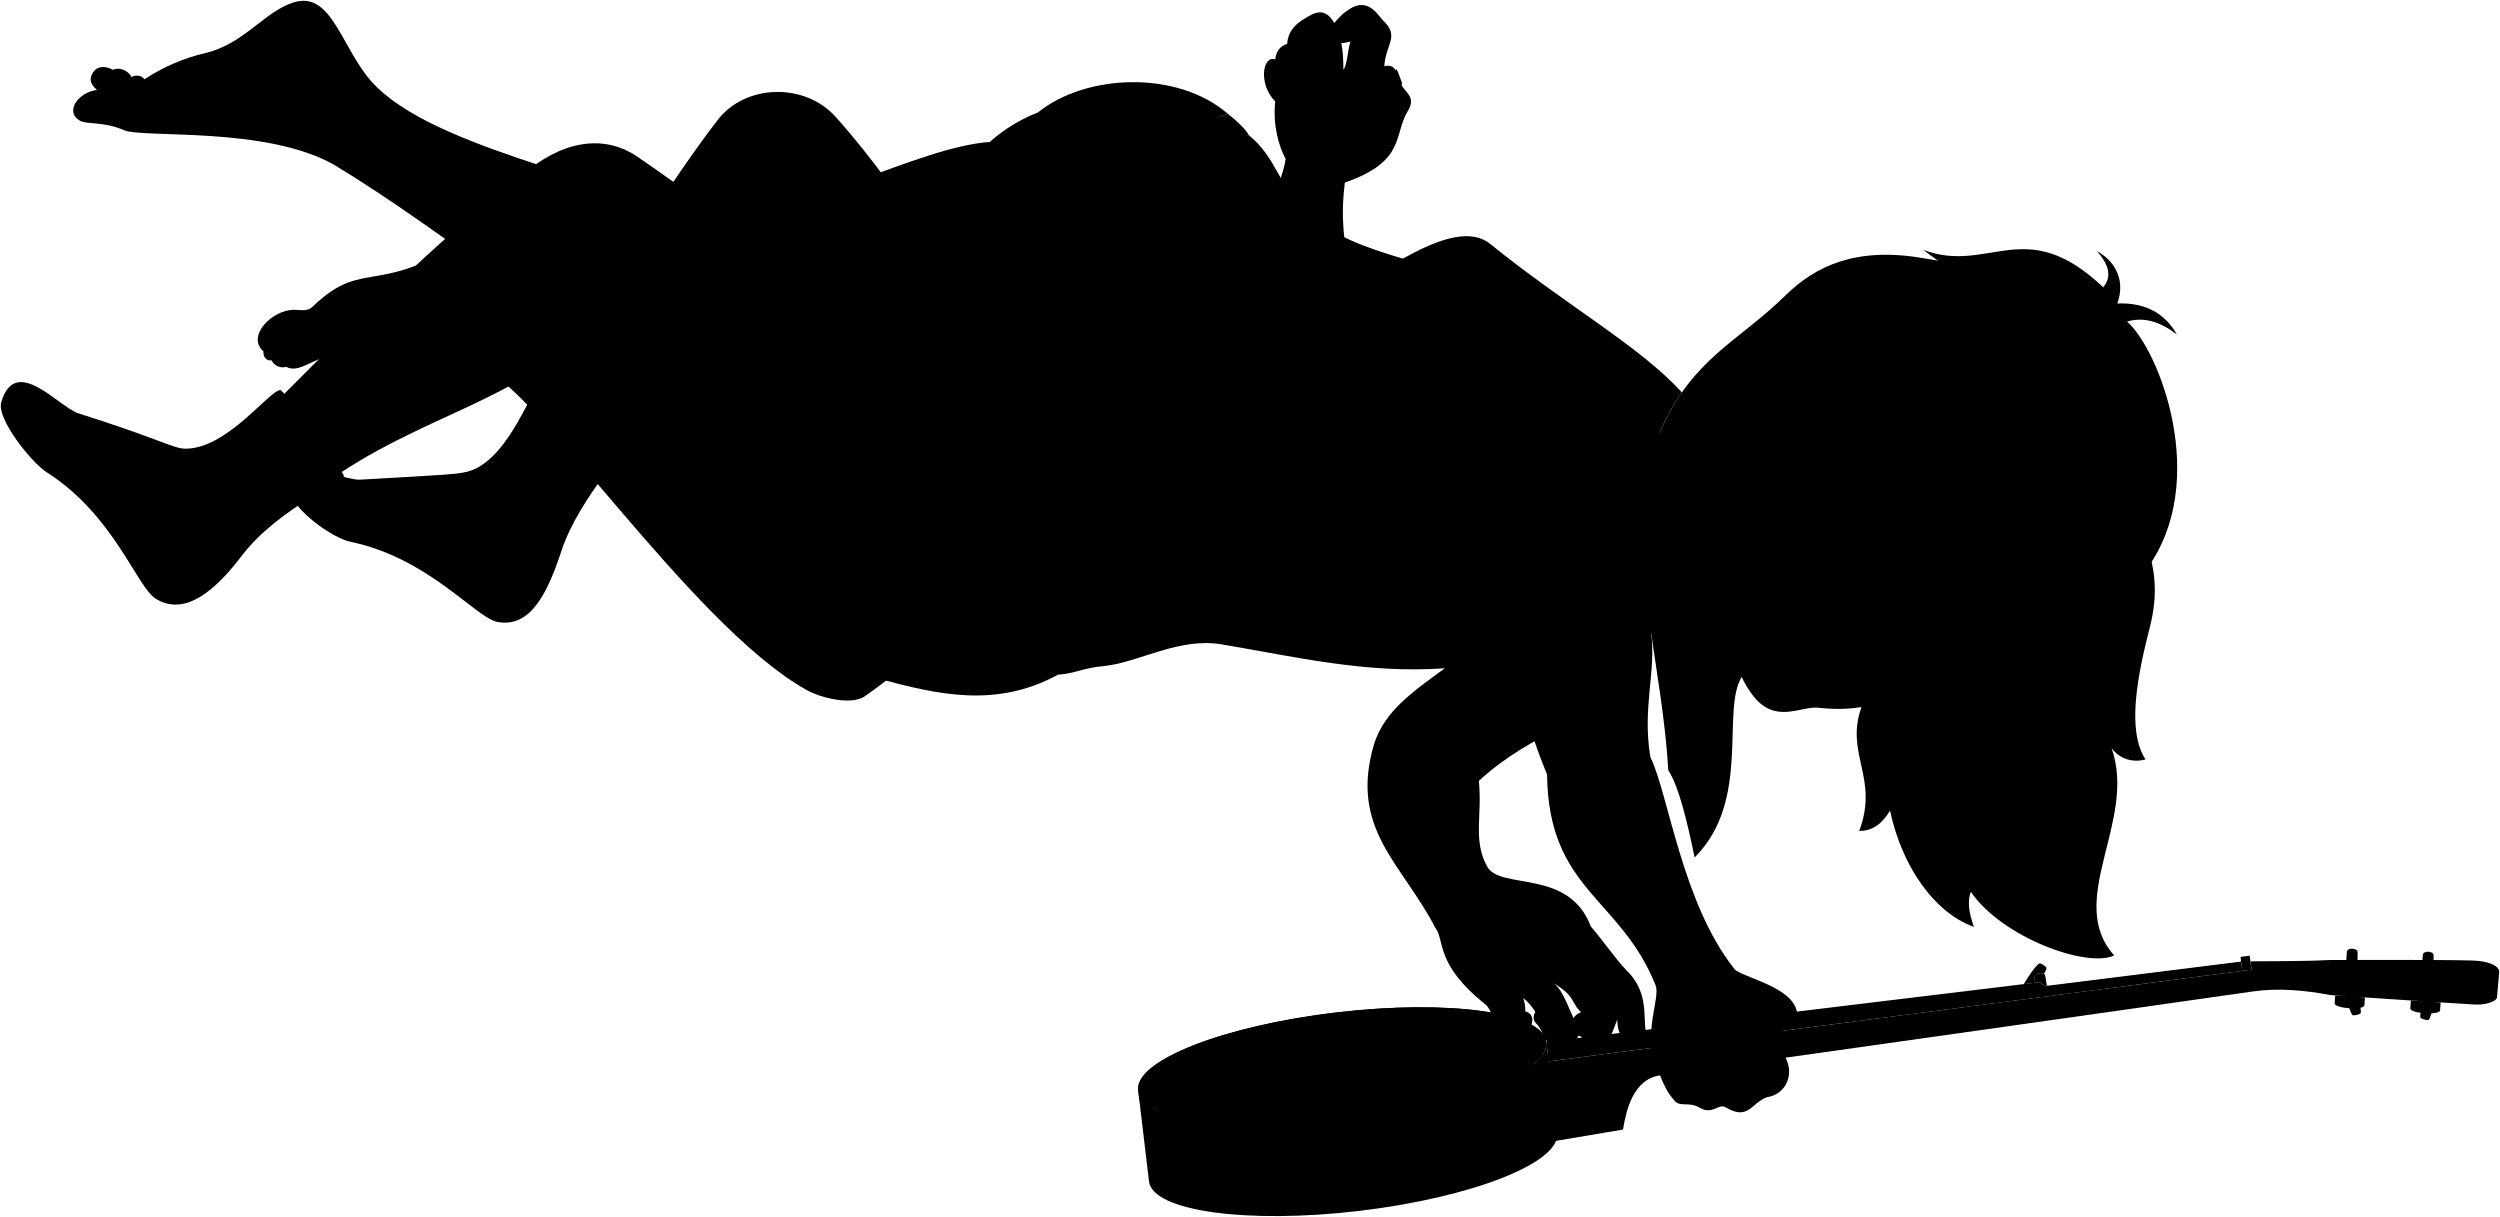
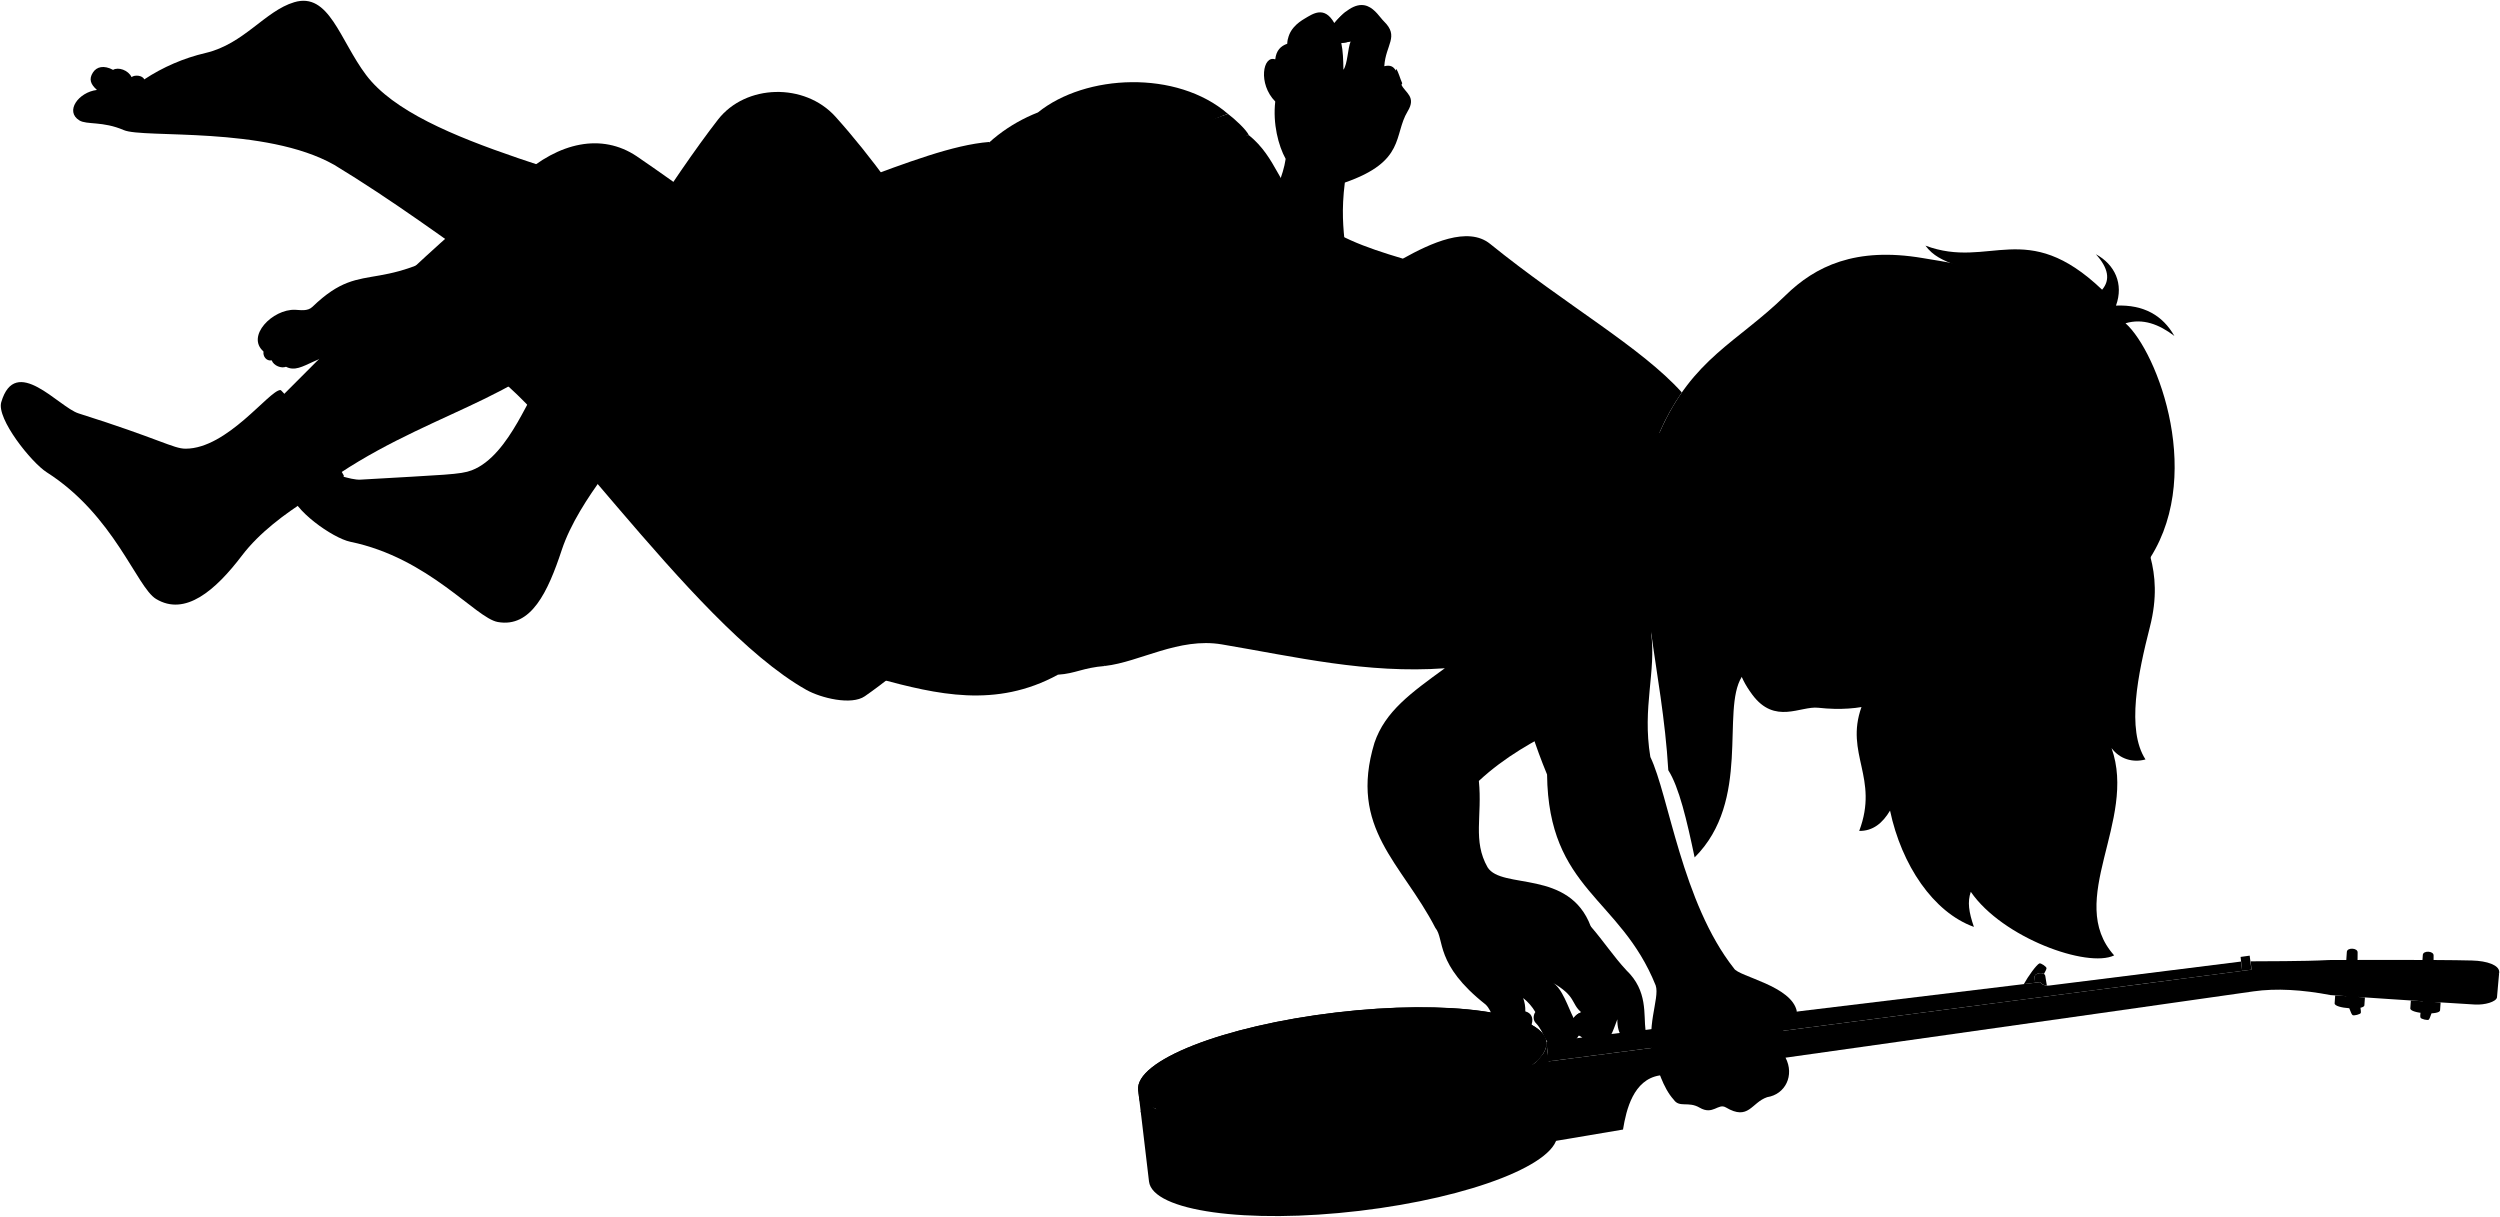
- <svg viewBox="0 0 3211.18 1563.03">
+ <svg xmlns="http://www.w3.org/2000/svg" class="presence" viewBox="0 0 3211.18 1563.03">
  <g class="sockWhite">
    <path d="M450.07,695.92c-23-4.73-74.74-41.81-76.24-63.84-3.87-57,62.55-14.42,89.22-16,109.42-6.41,128.24-6.4,142.93-12,50.14-19.2,76.53-107.17,89.88-112.72,3.65-1.52,102.09,62.41,112.44,72.7,4.48,4.45-64.59,75.29-86.76,142.42-17.73,53.68-39.26,100.26-82.26,92.45C610.74,793.74,551,716.71,450.07,695.92Z" />
    <path d="M60,606.62c-19.78-12.61-64.63-68.8-58.4-90C19.86,454.43,75.47,523,100.94,531c104.51,33,121.73,45.35,137.46,45.33,53.69-.07,107.31-74.92,121.76-75.35,4-.12,75.53,96.76,81.53,110.07,2.6,5.76-85.53,42.79-130.9,102.53-34.19,45-73,78.37-110.35,55.75C175.62,754.36,146.88,662,60,606.62Z" />
  </g>
  <g class="skinEastAsian">
    <path d="M1206,331c-41.73-67-86.6-129.6-132.76-181-39.61-44.08-115.43-42.1-151,3.63-57.53,74.07-139.67,205-222.7,342.38l104.3,68.57C1080.92,628.92,1190.89,527.12,1206,331Z" />
    <path d="M2162.23,738.3c-62.32,73.71-25.86,97.9-79.41,147.49-32.21,36.46-115.42,54.15-183.26,117.27,4.57,45.36-8.17,76.77,11.16,110.92,18.17,29.17,104.9,2,132.56,75.92,17.49,20.37,29,38.26,45.66,56.29,28,26.66,22,57,24.73,77.46,2.34,15.79-36.9,27.21-36.23-14.4-6.13,15.94-9.56,30.36-24,33.12-19.07,3.64-16.41-9.24-25.58-12.26-9.22,15.94-23.36,15.54-30,14.91-13.23-1.24-13.73-19.2-24.81-30.58-4.34-3.9-3.66-10.8-.94-14.49a63.85,63.85,0,0,0-15.64-18,46.3,46.3,0,0,1,2.76,17.16c7.56,1.93,10.68,8.3,8.24,16.24-2.74,15.65,11.69,32.2-15.54,34.85-35.85,3.49-25.67-42.79-43.71-59.93-65.67-51.75-52.31-83.76-64.52-98.37-43-83.53-111.74-127.32-78.26-237.77,13.76-40.5,47-64.2,90.4-95.76-100.48,7.2-191.61-14.66-286.46-30.67-55.09-9.3-105.62,22.67-149.78,27.66C958.93,534.71,1555.11,426.92,2184.79,567l53.82-5.63m-217.34,746.38a19.23,19.23,0,0,1,9.82-7.49c-13.4-11.33-6.09-20.53-37.15-38.29C2006.56,1268.68,2014.32,1294.28,2021.27,1307.72Z" />
    <path d="M1727.4,234.52c-4.49,36-2.07,57.56.38,82.38l-94.67-60.39c3.58-7.51,15.15-30.52,18.28-52.41-9.38-17-16.63-45.25-13.36-73.72-22.43-22.65-15.9-60,0-54.11,1.16-11.32,7-17.31,15.58-20.12.47-17.52,13.32-27,22.23-32.26,10.5-6.15,25.2-17,38.11,5.84,38.31-45.55,53.89-11.87,63.69-2.28,20,19.59,2.2,29.62.44,57.63C1794.19,81,1793.89,96,1800,108.73c5,10.58,19.61,15.56,8.08,34.29C1789.67,173.58,1806.06,207.19,1727.4,234.52Zm-1.82-144.8c5.45-7.86,5.4-26.91,9.28-36.58a86.46,86.46,0,0,1-12,2.18C1725,65.22,1725.45,77.66,1725.58,89.72Z" />
  </g>
  <path class="skinNordic" d="M1270.72,182.34c-92.61,7.15-239.15,92.25-372.17,106.38C778.43,224.45,539.7,188.82,470.11,96.16c-33.72-44.9-47.48-106.65-92.17-93.31C340.47,14,313.41,56.47,264.19,68a244.18,244.18,0,0,0-78.92,34C183.1,96.67,173,95.81,169,99.06c-4.22-9-17.1-13.36-23.76-9.32-11.78-6.27-21.05-4.17-25.92,3.46-5.43,8.52-3,15,5.21,22.33C100.72,118.42,83,143.11,102,154.69c9.5,5.81,29.84.7,57,12.42,25.15,10.87,181.92-5.44,270.47,44.73C576.6,301.14,712,419.1,815.55,466.53,1180.79,629.34,1264.45,452.51,1270.72,182.34Z" />
  <path class="skinEastAsian" d="M1155.85,469.1c-109-98.7-221.51-188.85-338.2-268.51-44.79-29.83-99.6-18.09-148.5,25.89-84.26,62-192.94,167.66-306.18,281.57-1,3.37,68.78,100.21,73.72,99.64,128.36-84.76,260.17-101.33,328.65-209.33,43.33,56.24,135.7,215.89,241.6,352.55C1095.82,675.48,1140.85,579.38,1155.85,469.1Z" />
-   <g class="head50__edited">
-     <path class="hairBlack" d="M2757.64,730.48C2839,619.15,2774.07,450,2732.14,413c22.84-6.72,43.89,1.29,64.06,16.64-15.32-26.83-40-41.25-76.55-39.84,10.36-28.39-1.47-53.83-26.39-67.29,16.51,18.15,19.19,33.64,8.21,46.53-99.82-95.19-146.71-16.42-231-48l38,28.1Z" />
-   </g>
+   <path class="hairBlack" d="M2755.16,726.38c79.7-109.11,16.09-274.86-25-311.16,22.38-6.59,43,1.26,62.77,16.3-15-26.29-39.17-40.43-75-39,10.15-27.83-1.44-52.75-25.87-66,16.19,17.79,18.81,33,8.05,45.6-97.82-93.28-144.33-25.66-226.93-56.61C2513.12,369.49,2588.67,284.22,2755.16,726.38Z" />
  <g class="bennettUnderwear">
    <path d="M1009.81,650.75c6.11-15,12.05-29.53,21.08-41.25,18,4.77,40.53,13.81,64.92,24.57-16.73-17.77-33.18-34.23-49.08-47.91,19.79-27.93,46.83-53.89,78.18-78.67C1148.48,633,1134.32,791,1009.81,650.75Z" />
    <path d="M1296.49,706,1359,866.6c-80.33,43.81-156.07,25-230.12,5.25Z" />
  </g>
  <path class="bennettWaistband" d="M1349.07,645.79c-4.24,76.14,27.44,166.33,70.57,209.62-29,2.25-38.08,9.81-60.61,11.19-39-32.05-58.48-91.74-62.54-160.59Z" />
  <path class="hairBlonde" d="M2742.85,655.13c-14.3-69.61-27.19-155.71-100-218.49-35.39-87.33-116.91-95.59-173.18-105.15-86.26-14.64-137.91,10.37-176.32,48-61.72,60.42-118.94,80.14-161.11,174.84-26.14,58.69-32,92.27-10.44,130h0c17.37,42.47-3.57,108.61-1,127.75,6.87,51,18.26,112.05,22.07,177.24,13.88,21.72,23.88,64.55,33.83,112,73.19-72.85,33.66-188.7,60.55-231.93L2391,908.22c-21.56,60.43,22.85,90.8-2.89,159.09,17.71.19,30.09-10.13,39.59-26.13,14.77,69.87,55.52,130.62,107.72,149.4-6.57-19.15-8.45-32-4-45.09,40.78,59.29,150,98.3,184.16,81.69-63.53-70.8,29.9-173-3.36-266.28,10.46,14.08,27.28,19.06,43.61,14.58-24.75-38.11-9.74-109.91,5.68-170.3C2780.75,729.67,2750.51,692.39,2742.85,655.13Z" />
  <g class="hairOverlapLine">
    <path d="M2368.21,556.09c-14.12-7.67-25.16-14-35.6-23.55" />
    <path d="M2623.6,744.54c21.68,98.89-47.07,160-39,252.54" />
  </g>
  <g class="hairEdgeLine">
    <path d="M2617.63,628.81c-18.07-88.94-82.19-103-111.7-106.57-41.64-5-83.28,11.68-146.56-5" />
    <path d="M2627.56,644.07c120.83,121.7,14.53,217.65,18.28,266.49" />
  </g>
  <g class="banjo">
    <path class="banjoHeadstock" d="M3210.18,1248.19c-.34-8.36-15-13.91-34.94-14.45-45.93-1.25-183.78-.6-183.78-.6-34,1.84-83.67,1.38-100.51,1.66l1,10.72C2895.11,1267.84,3206.78,1295.78,3210.18,1248.19Z" />
    <path class="banjoSide" d="M2000.17,1455.39c4.51,38-109.2,82.76-254,99.93s-265.8.27-270.31-37.75L1465.14,1427l524.29-62.18Z" />
    <ellipse class="banjoHead" cx="1724.13" cy="1369.32" rx="263.98" ry="69.33" transform="translate(-149.27 212.59) rotate(-6.76)" />
    <g class="brassDark">
      <path d="M1785.72,1534.34c.49,4.08,14.67,2.39,14.18-1.68l-6-50.24c-.15-1.24-14.33.44-14.18,1.68Z" />
      <path d="M1874.69,1514.61c.48,4.07,14.66,2.39,14.17-1.68l-5.95-50.25c-.15-1.24-14.33.45-14.18,1.68Z" />
      <path d="M1945.67,1488.34c.48,4.07,14.66,2.39,14.18-1.68l-6-50.24c-.14-1.24-14.32.44-14.18,1.68Z" />
      <path d="M1983.83,1462c.49,4.07,14.67,2.39,14.18-1.68l-6-50.25c-.14-1.24-14.32.44-14.18,1.68Z" />
      <path d="M1702.85,1544.17c.48,4.08-13.7,5.76-14.18,1.69l-6-50.25c-.15-1.24,14-2.92,14.18-1.68Z" />
      <path d="M1611.74,1545.79c.48,4.08-13.7,5.76-14.18,1.69l-6-50.25c-.15-1.24,14-2.92,14.18-1.68Z" />
      <path d="M1536.57,1536.86c.49,4.07-13.69,5.75-14.18,1.68l-6-50.24c-.15-1.24,14-2.92,14.18-1.68Z" />
      <path d="M1493.3,1520.15c.49,4.07-13.69,5.75-14.18,1.68l-6-50.25c-.14-1.24,14-2.92,14.18-1.68Z" />
      <path d="M1463.2,1410.68c.58,4.87,3.08,9.39,7.28,13.54l113.09-14.15-1.33-27.52-115.13,13.27C1464,1400.84,1462.63,1405.82,1463.2,1410.68Z" />
      <path d="M3134.91,1287.58c-12.08-.77-25.11-1.62-38.22-2.49l-.71,10.11c-.44,6.73,37.77,9.25,38.21,2.52Z" />
      <path d="M3037.69,1281.17c-17-1.15-30.84-2.08-38.21-2.59l-.71,10.17c-.44,6.73,37.77,9.25,38.21,2.52Z" />
    </g>
    <g class="hoop">
      <path d="M1463.2,1410.68c-4.51-38,109.2-82.76,254-99.93s265.8-.27,270.31,37.75l-1.21-10.27c-4.51-38-125.54-54.92-270.32-37.75s-258.49,61.91-254,99.93Z" />
      <path d="M1989.43,1364.86c4.51,38-109.2,82.77-254,99.94s-265.8.27-270.31-37.76l-3.16-26.63c4.51,38,125.54,54.93,270.32,37.76s258.49-61.92,254-99.94Z" />
    </g>
    <path class="banjoNeck" d="M3179,1290.29c-46.42-2.62-185.31-12.1-185.31-12.1-36.23-6.93-69.84-9-99.28-4.79-191.49,27.48-762.93,108-762.93,108-33.26,5.44-42.59,43.51-46.76,69.48l-87.2,14.71-12.31-101.78,906.73-118.3s70.49-2.64,101.92,3.27c0,0,140.24,5.76,188.2,7.82,12.52.54,26.3-.93,28.14-8.42l-2.92,33.1C3205.89,1286.86,3191.93,1291,3179,1290.29Z" />
    <path class="banjoFretboard" d="M1985.19,1363.82c2.12-3.36,3-5.86,2.77-11.39l-1.68-14.2,634.61-76.76c1.24,3.53,6.91,5,11.67,4.39l246.08-30.79,1.34,12Z" />
    <g class="brassLight">
      <path d="M1973.82,1363.18l5.76,48.53c.11.94,8.94-.1,8.83-1l-6.71-56.54A52.62,52.62,0,0,1,1973.82,1363.18Z" />
      <path d="M1935.64,1387.25l6,50.8c.11,1,8.93-.1,8.82-1l-6.4-54Q1940,1385.18,1935.64,1387.25Z" />
      <path d="M1864.81,1412.7l6.12,51.59c.11.94,8.94-.1,8.82-1l-6.28-53C1870.62,1411.06,1867.73,1411.88,1864.81,1412.7Z" />
      <path d="M1776.05,1432l6.17,52c.11.94,8.93-.11,8.82-1l-6.22-52.42C1781.92,1431,1779,1431.52,1776.05,1432Z" />
      <path d="M1479.93,1421.75l5.75,48.53c.11,1-8.71,2-8.82,1l-6.71-56.54A52.35,52.35,0,0,0,1479.93,1421.75Z" />
      <path d="M1522.68,1436.23l6,50.8c.11.94-8.72,2-8.83,1l-6.4-53.95C1516.44,1434.87,1519.5,1435.57,1522.68,1436.23Z" />
      <path d="M1597.5,1444.41l6.12,51.58c.11,1-8.72,2-8.83,1l-6.29-53C1591.46,1444.16,1594.47,1444.29,1597.5,1444.41Z" />
      <path d="M1688.31,1442.4l6.17,52c.11.95-8.71,2-8.83,1l-6.21-52.43Q1683.85,1442.74,1688.31,1442.4Z" />
      <path d="M3125.8,1246.25c-1.72,3.34-13,3-15.05-.71l1.29-18.93c.31-6,14.16-5.29,13.85.72Z" />
      <path d="M3028.16,1242.36c-1.72,3.34-13,3-15-.71l1.29-18.93c.31-6,14.16-5.29,13.85.72Z" />
      <path d="M2614.07,1262.3l6.82-.83c1,2.7,4.5,4.18,8.24,4.46l-2-12.2c-.68-6-14.46-4.43-13.78,1.55Z" />
    </g>
    <g class="tuningKey">
      <path d="M3129.54,1269.81c-.56-1.86-9.27-4-10.71-2.63-3.91,3.62-11.58,34.84-9.79,39.86.69,2,9.55,4,10.7,2.63C3123.12,1305.8,3130.93,1274.49,3129.54,1269.81Z" />
      <path d="M3022.38,1261.28c-1.36-1.39-10,.83-10.69,2.68-1.76,5,6.06,36.21,10,39.81,1.52,1.4,10.29-1,10.69-2.68C3033.54,1296.09,3025.8,1264.76,3022.38,1261.28Z" />
      <path d="M2614.07,1262.3l-.67-7c-.54-4.76,8.1-6.71,12-4.28,1.93-3.39,3.21-6.12,3.29-7.38.12-1.94-7.32-6.93-9.13-6.17-3.67,1.52-14.65,16.77-20,26.6Z" />
    </g>
    <polygon class="bridgeFront" points="1663.26 1421.38 1662.9 1383.22 1659.12 1353.68 1659.77 1391.91 1663.26 1421.38" />
    <rect class="bridgeSide" x="1651.13" y="1392.42" width="10.42" height="29.68" transform="translate(-154.21 204.87) rotate(-6.76)" />
    <g class="bridgeNut">
      <polygon points="2879.98 1247.09 2877.97 1229.14 2889.65 1227.5 2891.92 1245.53 2879.98 1247.09" />
      <polygon points="1649.42 1393.14 1650.08 1354.85 1659.12 1353.68 1659.77 1391.91 1649.42 1393.14" />
    </g>
  </g>
  <g class="eye">
    <path class="sclera" d="M2472.8,847.89c-156.58-256-132.26-263.3,57.75-42.91C2518.59,826.46,2500.58,842,2472.8,847.89Z" />
    <g class="irisBlue">
-       <ellipse cx="2429.91" cy="736.19" rx="22.05" ry="15.12" transform="translate(40.37 1594.41) rotate(-36.61)" />
+       <ellipse cx="2429.91" cy="736.19" rx="22.05" ry="15.12" transform="matrix(0.8, -0.6, 0.6, 0.8, 40.37, 1594.41)" />
      <ellipse cx="2496.18" cy="825.39" rx="22.05" ry="12.28" transform="translate(0.25 1651.53) rotate(-36.61)" />
    </g>
    <g class="pupil">
      <ellipse cx="2431.94" cy="738.92" rx="8.57" ry="5.88" transform="translate(39.14 1596.16) rotate(-36.61)" />
-       <ellipse cx="2498.41" cy="828.39" rx="8.57" ry="4.78" transform="translate(-1.1 1653.45) rotate(-36.61)" />
+       <ellipse cx="2498.41" cy="828.39" rx="8.58" ry="4.78" transform="translate(-1.1 1653.45) rotate(-36.61)" />
    </g>
  </g>
  <g class="skinNordic">
    <path d="M2121.75,684.29c-21.58-37.72-15.7-71.3,10.44-130a299.19,299.19,0,0,1,28.06-50.23c-52.63-58.5-148.76-111.95-246.28-190.84-28.49-23.05-76.34-.91-112,19-48.81-14.52-89.22-28.88-122.84-59-36.92-33-38.6-70.07-75.14-99.7l-359.3,40.19c-39,48.93-54.13,126.87-84.55,193.52-34.11,74.72-67.74,167.46-96.76,269.23-58-123.47-303.55-146.63-352.1-339.3-12-47.64-49.78-72.73-80-51.16C484.48,390.7,472,325.94,401.32,394.11c-6.21,6-15.24,4.08-22.2,3.81-29-1.1-63.43,33.95-40.6,53.57-1.18,5.94,3.69,12.82,10.47,11.32,2.5,7.14,12.85,10.79,18.31,8.24,21.92,11.72,40.68-23.89,95.54-16.19,52.95,7.44,112.58,5.51,148.31,14.21,72.19,17.59,273.48,332.16,424.59,417.05,18.61,10.45,57.82,20.18,75.15,8.15,95.36-66.19,219.25-197.91,305-331.48,70.14,55.55,149.89,39.37,193.09,84.24,60.17,62.48,111.53,76.05,130.77,101.8,21.78,32.16,32.64,91.52,98.55,98,32.6,3.21,79.29-42.41,115.3-41.59,20.14,25.1,108.67-28.15,174.88-86.91C2127.92,706.27,2126,694.59,2121.75,684.29Z" />
    <path d="M2121.75,684.29c17.37,42.47-3.57,108.61-1,127.75,6.87,51-11.58,96-.93,160.24,23.55,48.6,40.65,187.09,107.5,271.7,6,10.48,74.47,22.26,80.72,55.33-19.42,14-22.87,32.4-14.56,59.25,11.77,22.69-.27,47.13-23.62,50.72-20.46,7-23.57,30.59-53,13.19-10-5.94-16.47,10.41-33.78.27-14.65-8.59-25.85.62-33.31-10.33-13.92-15.19-21.13-41.88-24.28-51.44-13.21-40.17,6.89-78.43,1.2-95.19-45.57-113.56-137.78-122.33-139.53-270.94-62.65-151.78-28.32-201.94-55-230.47" />
    <path d="M2623.6,744.54c-15,17.84-31,33.47-41.72,39.62-22,12.63-18.16,21.07-40.37,28.36-4.29,1.4-12.49,24.49-30,16.49,7-13-13.38-29-37.19-30.57-3.21.24,1.15,4.94,1.57,6.48,4.45,16.38,11.55,29.79,25.78,31.48-1.16,6-4.16,9.42-10.08,10.09-14.27,1.64-41.06,75.28-156.2,62.59-22.71-2.51-55.7,22.11-84.57-16.76-19.61-26.39-20.07-42.91-32.73-92.58C2202,736.23,2192,657.48,2246.54,602.3c-34.63-8.94-23.87-35.68-18.4-50.44,3.33-18.17,4.62-42.25,36.08-72.35,41.76-31.93,86.07,11.4,66.3,51.21,15.09,7.63-37.79,45.12-29,70.87a220.71,220.71,0,0,1,66.67-45.5c93.82,49.6,193.87,9.8,221.68,117.87C2608.29,683.62,2620.61,724.8,2623.6,744.54Zm-181.72,1.67c4.59-12.08,1.25-26.37-5.43-35.36-7.12-9.58-23.31-19.11-37.57-22.78,1.42,11.79,3.45,25.8,11.65,37a59.34,59.34,0,0,0,25.33,20C2438,746,2439.87,751.5,2441.88,746.21Z" />
  </g>
  <g class="skinOverlapLine">
    <path d="M1850.81,947.57c24.24,11.92,44,32.63,48.75,55.49" />
    <path d="M1855.88,858.42c34.14-21.72,68.19-41.5,92.88-53.14" />
    <path d="M1063.41,676.52c-8.81,31.55-13.33,61.49-11.18,88.93" />
    <path d="M185.27,101.93c-10,6.95-18.57,13.37-22.54,21.35-10.23-6.63-23.47-8.73-38.2-7.75" />
    <path d="M145.24,89.74c5.36,4.91,8,10.37,7.26,16.5,2.36,4.11,8.41,8.06,13.82,11.56" />
    <path d="M169,99.06c3.49,5.17-2.32,5.55,4.84,11.35" />
    <path d="M367.3,471.05c-12.83-9.54-4.07-31.86,12.72-32.38,8.42-.26,14.86-2.34,21.2-8.28" />
    <path d="M349,462.81c-7.49-30.31,23.15-25.75,33.14-33.17" />
    <path d="M338.52,451.49c-3.52-28.26,27.86-25.54,37.8-30.86" />
    <path d="M1415.92,562.79c-7-5.24-12.79-9.27-16.51-9.81" />
    <path d="M1802,332.24c94.7,22.81,211.4,70.22,303,136.61" />
    <path d="M1543.29,195a71.78,71.78,0,0,1,13.31,21.09" />
    <path d="M1959.27,1299.16c-8.63-1.85-16,0-20.59,6.34" />
    <path d="M1972.15,1300c15.16-16.11,28.66-9.43,41.49,6.62" />
    <path d="M2027.91,1330.11c-25.5-15.87,7.66-47.27,27.83-20.5" />
    <path d="M2020.38,1235.85c12.09,11.2,24.09,22.64,37.12,30.26,8.54,30.65,23.44,25.78,19.94,43.14" />
    <path d="M2043.28,1189.9c3.48,10.46-.64,19.88,3.39,32.58.58,19.17-40.35,8.92-44.44-32.48-7.41.11-10-.27-16-3.24-16,30-60.39,39.25-99.66,23.16" />
    <path d="M1638,130.38c3,3,6.13,4.43,9.29,4.52" />
    <path d="M1773.66,128.79c3.53,3.63,8.2,5.67,13.72,6.55" />
    <path d="M1778.05,85.08c-18,5.8-17.81,29.09-4.39,43.71-6.78,9.29-12.61,20.28-14.16,29" />
    <path d="M1638,76.27c-5.2,46.94,10.11,54.87,14.32,69.54,13.12,17.1,37.71-13,18.34-44" />
  </g>
  <g class="skinFoldLine">
    <path d="M1987.17,994.84c4-7.81,10.41-12.88,16.61-14.5" />
    <path d="M2119.83,972.28c-3.79-6-6.9-10.43-12.07-14.08" />
    <path d="M2033.73,1272.78c-3.4,5.67-9.55,6.94-11.79,9.76" />
    <path d="M2087.68,1286.16a26.32,26.32,0,0,0-10.39,14.1" />
    <path d="M2000.08,1254.46c-1.81,5.67-9.1,11.07-15.59,11.61" />
    <path d="M1961.85,1274.71c-3.65,6.82-7.5,9.59-14.78,9.16" />
    <path d="M1732.26,92.51c-5.36-3.91-9.64-3.34-13.67-1.26" />
    <path d="M1763.35,53.76c-6.6,5.91-19,1.74-23.32-2.16,9.48.59,14.93-3.78,17.16-12.59" />
    <path d="M1690.66,45.85c1.16,7,.35,11.34-2.68,18.26,4,.11,10.89-.35,14.56-5.57" />
    <path d="M1651.39,204.1a33,33,0,0,0,12,9.48" />
    <path d="M1727.4,234.52a37.38,37.38,0,0,1-19,1.23" />
    <path d="M765.34,398.36c-3.67-4.37-7.66-13.61-7.78-21.12" />
    <path d="M2303.51,537.76c44.67-54.47-39-83.19-57.83-3.76" />
    <path d="M2286.21,548c-19.86-9.91-14.29,27.58-26.68,21.38-7.86-3.92,4.9-11.19,4-31-1.35-28.54,35.06-24.95,29.13-9.71" />
  </g>
  <g class="skinCreaseLine">
    <path d="M1623.16,310.17c73.39,107.16,213.41,64.22,412,217.39" />
    <path d="M2000,1229.23c-30.93-12.47-57.1,6.46-86.25,17.3" />
    <path d="M1743.63,126.87c-25.6,11.35-47.91,30.76-62.82,68.38" />
    <path d="M1709.81,106.35c-2.85,15.82-18,29.76-33.49,29.34" />
  </g>
  <g class="skinEdgeLine">
    <path d="M321.08,49.31C280.94,83,229.87,85.13,191.14,110.88" />
    <path d="M646.57,300.19c-66.1,59.27-175.85,62.49-214.05,99.6" />
  </g>
-   <g class="head49__edited">
-     <path class="lipFemaleLight" d="M2320.4,802.71c-3.46-5.4-6.12-10.54-7-14.55,7.2,17.49,37.21,46.2,41.91,59.08,5.27,14.45,12.71,13.54,14.21,18.24,4.18,13,13.17,11.31,18.43,3.86-5.55,9.49-13.58,10.35-25.53-2.3C2342.53,861.75,2328.65,839.92,2320.4,802.71Z" />
-     <g class="lipOverlapLine">
-       <path d="M2349,891.14A21.61,21.61,0,0,0,2343.3,872" />
-       <path d="M2318.83,855.91a27.2,27.2,0,0,0,1.82-18.34" />
-     </g>
-     <path class="teeth" d="M2320.4,802.71c26.26,32.78,20,51.07,42.07,64.33-5,4.26-13.77,8.48-19.17,5C2316.94,852.67,2316.77,822,2320.4,802.71Z" />
-     <g class="cheekLine">
-       <path d="M2385.9,794.22c-15-2.51-18.65-1-37-8.56-18.94-7.81-27.11-9.46-51.42-6.84" />
-       <path d="M2405.55,864.82c-.51,9.61-14.93,19.3-26.49,19.68" />
-     </g>
-     <path class="noseLine" d="M2385.9,794.22c-12.2-1.28-29,11.34-19.37,23.88,13.27,17.34,11.59,22.27,16.72,30.82,5.46,9.08,9.28,11.27,15.64,14.12,29,13,33.11-47.25,70-69.74" />
-     <g class="eyeFoldLine">
-       <path d="M2491.64,846.49a17.74,17.74,0,0,1-15.17-8.14" />
-       <path d="M2420.84,750.3c-14.66-4.27-29.09-24.32-29.1-38.55" />
-     </g>
-     <path class="eyeCornerLine" d="M2382.17,676.39c6,6.81,10.42,9.7,16.71,11.68" />
-     <g class="eyeCreaseLine">
-       <path d="M2495.66,798c17.52,6.27,26.07,18.63,24.22,32.61" />
-       <path d="M2405.28,684.24c21.81,4,51.27,25.74,44.49,59.26" />
-     </g>
-     <g class="eyebrowBlonde">
-       <path d="M2475.18,736.74c-27.09-.4-4.49-60.92-70.85-95.37C2487,673.06,2463.25,714.16,2475.18,736.74Z" />
-       <path d="M2556.76,804.89c-13.9-15.39-35-16.11-48.44-24,1.64,14.65,18.45,11.87,37,30.27A43.52,43.52,0,0,0,2556.76,804.89Z" />
-     </g>
+   <path class="lipFemaleLight" d="M2320.4,802.71c-3.46-5.4-6.12-10.54-7-14.55,7.2,17.49,37.21,46.2,41.91,59.08,5.27,14.45,12.71,13.54,14.21,18.24,4.18,13,13.17,11.31,18.43,3.86-5.55,9.49-13.58,10.35-25.53-2.3C2342.53,861.75,2328.65,839.92,2320.4,802.71Z" />
+   <g class="lipOverlapLine">
+     <path d="M2349,891.14A21.61,21.61,0,0,0,2343.3,872" />
+     <path d="M2318.83,855.91a27.2,27.2,0,0,0,1.82-18.34" />
+   </g>
+   <path class="teeth" d="M2320.4,802.71c26.26,32.78,20,51.07,42.07,64.33-5,4.26-13.77,8.48-19.17,5C2316.94,852.67,2316.77,822,2320.4,802.71Z" />
+   <g class="cheekLine">
+     <path d="M2385.9,794.22c-15-2.51-18.65-1-37-8.56-18.94-7.81-27.11-9.46-51.42-6.84" />
+     <path d="M2405.55,864.82c-.51,9.61-14.93,19.3-26.49,19.68" />
+   </g>
+   <path class="noseLine" d="M2385.9,794.22c-12.2-1.28-29,11.34-19.37,23.88,13.27,17.34,11.59,22.27,16.72,30.82,5.46,9.08,9.28,11.27,15.64,14.12,29,13,33.11-47.25,70-69.74" />
+   <g class="eyeFoldLine">
+     <path d="M2491.64,846.49a17.74,17.74,0,0,1-15.17-8.14" />
+     <path d="M2420.84,750.3c-14.66-4.27-29.09-24.32-29.1-38.55" />
+   </g>
+   <path class="eyeCornerLine" d="M2382.17,676.39c6,6.81,10.42,9.7,16.71,11.68" />
+   <g class="eyeCreaseLine">
+     <path d="M2495.66,798c17.52,6.27,26.07,18.63,24.22,32.61" />
+     <path d="M2405.28,684.24c21.81,4,51.27,25.74,44.49,59.26" />
+   </g>
+   <g class="eyebrowBlonde">
+     <path d="M2475.18,736.74c-27.09-.4-4.49-60.92-70.85-95.37C2487,673.06,2463.25,714.16,2475.18,736.74Z" />
+     <path d="M2556.76,804.89c-13.9-15.39-35-16.11-48.44-24,1.64,14.65,18.45,11.87,37,30.27A43.52,43.52,0,0,0,2556.76,804.89Z" />
  </g>
  <path class="miriamUnderwear" d="M1244.72,213.77c-10.64,38.85-9.17,67.83,4.09,128.46,14,64,94.88,215.34,150.6,210.75-127.07-99.36,42.65-360.42,177.83-406.73-65.58-56.7-183.08-51.21-244-1.84C1296.36,158.83,1262.57,184.53,1244.72,213.77Z" />
  <path class="miriamWaistband" d="M1399.41,553c-80.92-42.77-70.21-171.43-31.16-244.92,37.38-70.33,91.23-122.2,209-161.81,9.14,6.87,23.8,20.53,26.78,27.33-96.92,26.25-167.53,78.88-206.09,157.79C1357.46,414.16,1354,508.07,1399.41,553Z" />
  <path class="clothesOverlapLine" d="M1333.21,144.41c24.68-8.62,55-10.42,78.54-2.88" />
  <g class="clothesFoldLine">
    <path d="M1308.19,368.88c-2.53,40.93,4.5,94.88,35.1,140.12" />
    <path d="M1511.87,131.23a525.5,525.5,0,0,0-77.5,42.43" />
    <path d="M1477.2,132.41a639.92,639.92,0,0,0-57.43,32.37" />
    <path d="M1263,763.68c-.15,23.41-4.91,47.48-15.77,72.42" />
    <path d="M1248.81,779.31a114.87,114.87,0,0,1-9.5,35.42" />
    <path d="M1327.62,828.28a48.63,48.63,0,0,1-20.51,6.6" />
  </g>
  <g class="banjoPick">
    <path d="M1683.83,70.37c-24.72-9.67-8.14-24.21,2.84-19.59,5.43,22.78-6.77,50.56-19.17,51.9-10.75-2.39-15.81-26.39-13.19-52.78,16.26.92,17.9,14.16,2.74,20.14C1655.44,85.19,1678.75,88.22,1683.83,70.37Z" />
    <path d="M1718.86,28.16c-11.36,14.15,1.43,24.43,17.08,19.11,3.81-6.2-2.21-21.32,5.55-24.6,5-2.11,16.74,5.86,8.57,24.08-12.26,8.89-44.12,12-48,5.92-3.71-9.33,22.34-34.69,26.43-37.5C1746.4,15,1737.67,27.09,1718.86,28.16Z" />
    <path d="M1764.5,100.2c-1.32,7,.16,16,5.51,23.93-8,2.26-23.58.86-25.22-3.86C1743.32,114.91,1754.88,105.05,1764.5,100.2Z" />
    <path d="M1793.39,88.59c-4.78,12.9-27.11,18.55-18.44,32.18,6.51,9.53,20.4-2.84,26.2-13.79C1798.49,101.45,1796.27,92.13,1793.39,88.59Z" />
  </g>
</svg>
